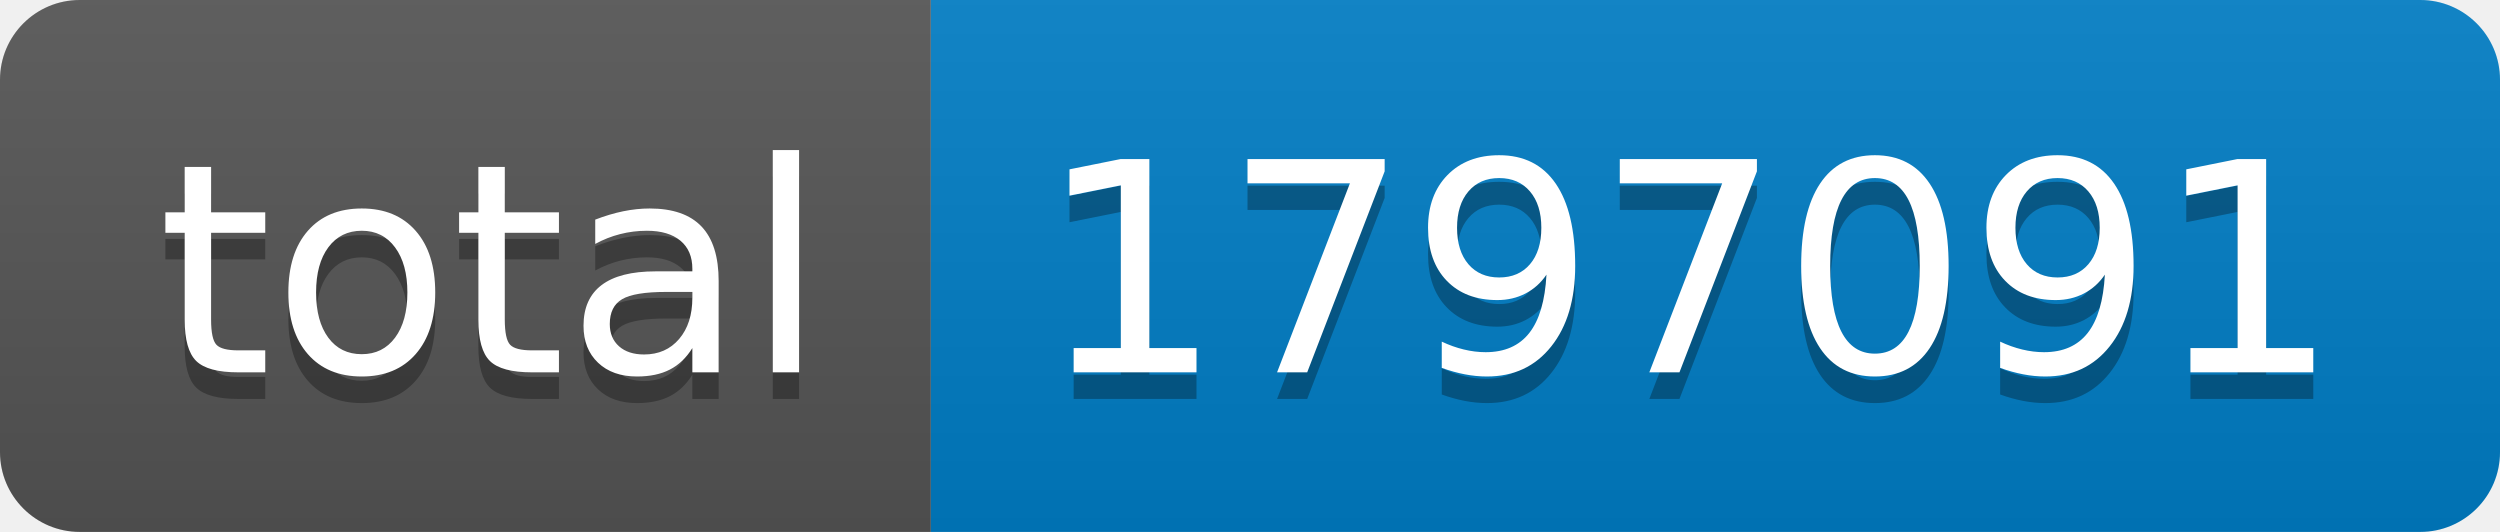
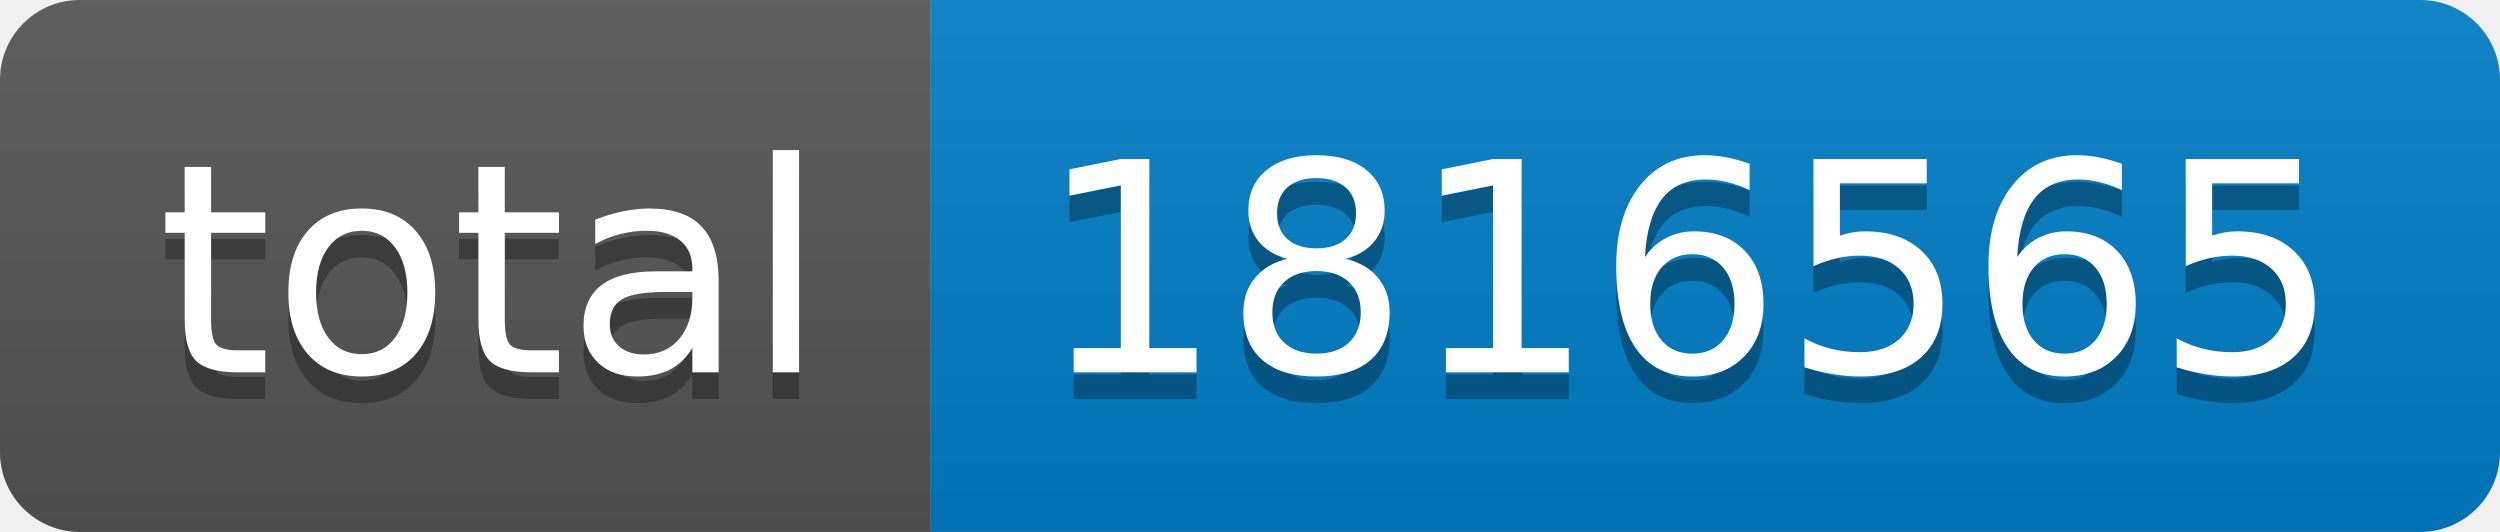
- <svg xmlns="http://www.w3.org/2000/svg" width="94" height="20" role="img" aria-label="total: 1797091">
+ <svg xmlns="http://www.w3.org/2000/svg" width="94" height="20" role="img" aria-label="total: 1816565">
  <linearGradient id="s" x2="0" y2="100%">
    <stop offset="0" stop-color="#bbb" stop-opacity=".1" />
    <stop offset="1" stop-opacity=".1" />
  </linearGradient>
  <clipPath id="r">
    <rect width="94" height="20" rx="3" fill="#fff" />
  </clipPath>
  <g clip-path="url(#r)">
    <rect width="35" height="20" fill="#555" />
    <rect x="35" width="59" height="20" fill="#007ec6" />
    <rect width="94" height="20" fill="url(#s)" />
  </g>
  <g fill="#fff" text-anchor="middle" font-family="Verdana,Geneva,DejaVu Sans,sans-serif" text-rendering="geometricPrecision" font-size="110">
    <text aria-hidden="true" x="185" y="150" fill="#010101" fill-opacity=".3" transform="scale(.1)" textLength="250">total</text>
    <text x="185" y="140" transform="scale(.1)" fill="#fff" textLength="250">total</text>
-     <text aria-hidden="true" x="635" y="150" fill="#010101" fill-opacity=".3" transform="scale(.1)" textLength="490">1797091</text>
-     <text x="635" y="140" transform="scale(.1)" fill="#fff" textLength="490">1797091</text>
+     <text aria-hidden="true" x="635" y="150" fill="#010101" fill-opacity=".3" transform="scale(.1)" textLength="490">1816565</text>
+     <text x="635" y="140" transform="scale(.1)" fill="#fff" textLength="490">1816565</text>
  </g>
</svg>
